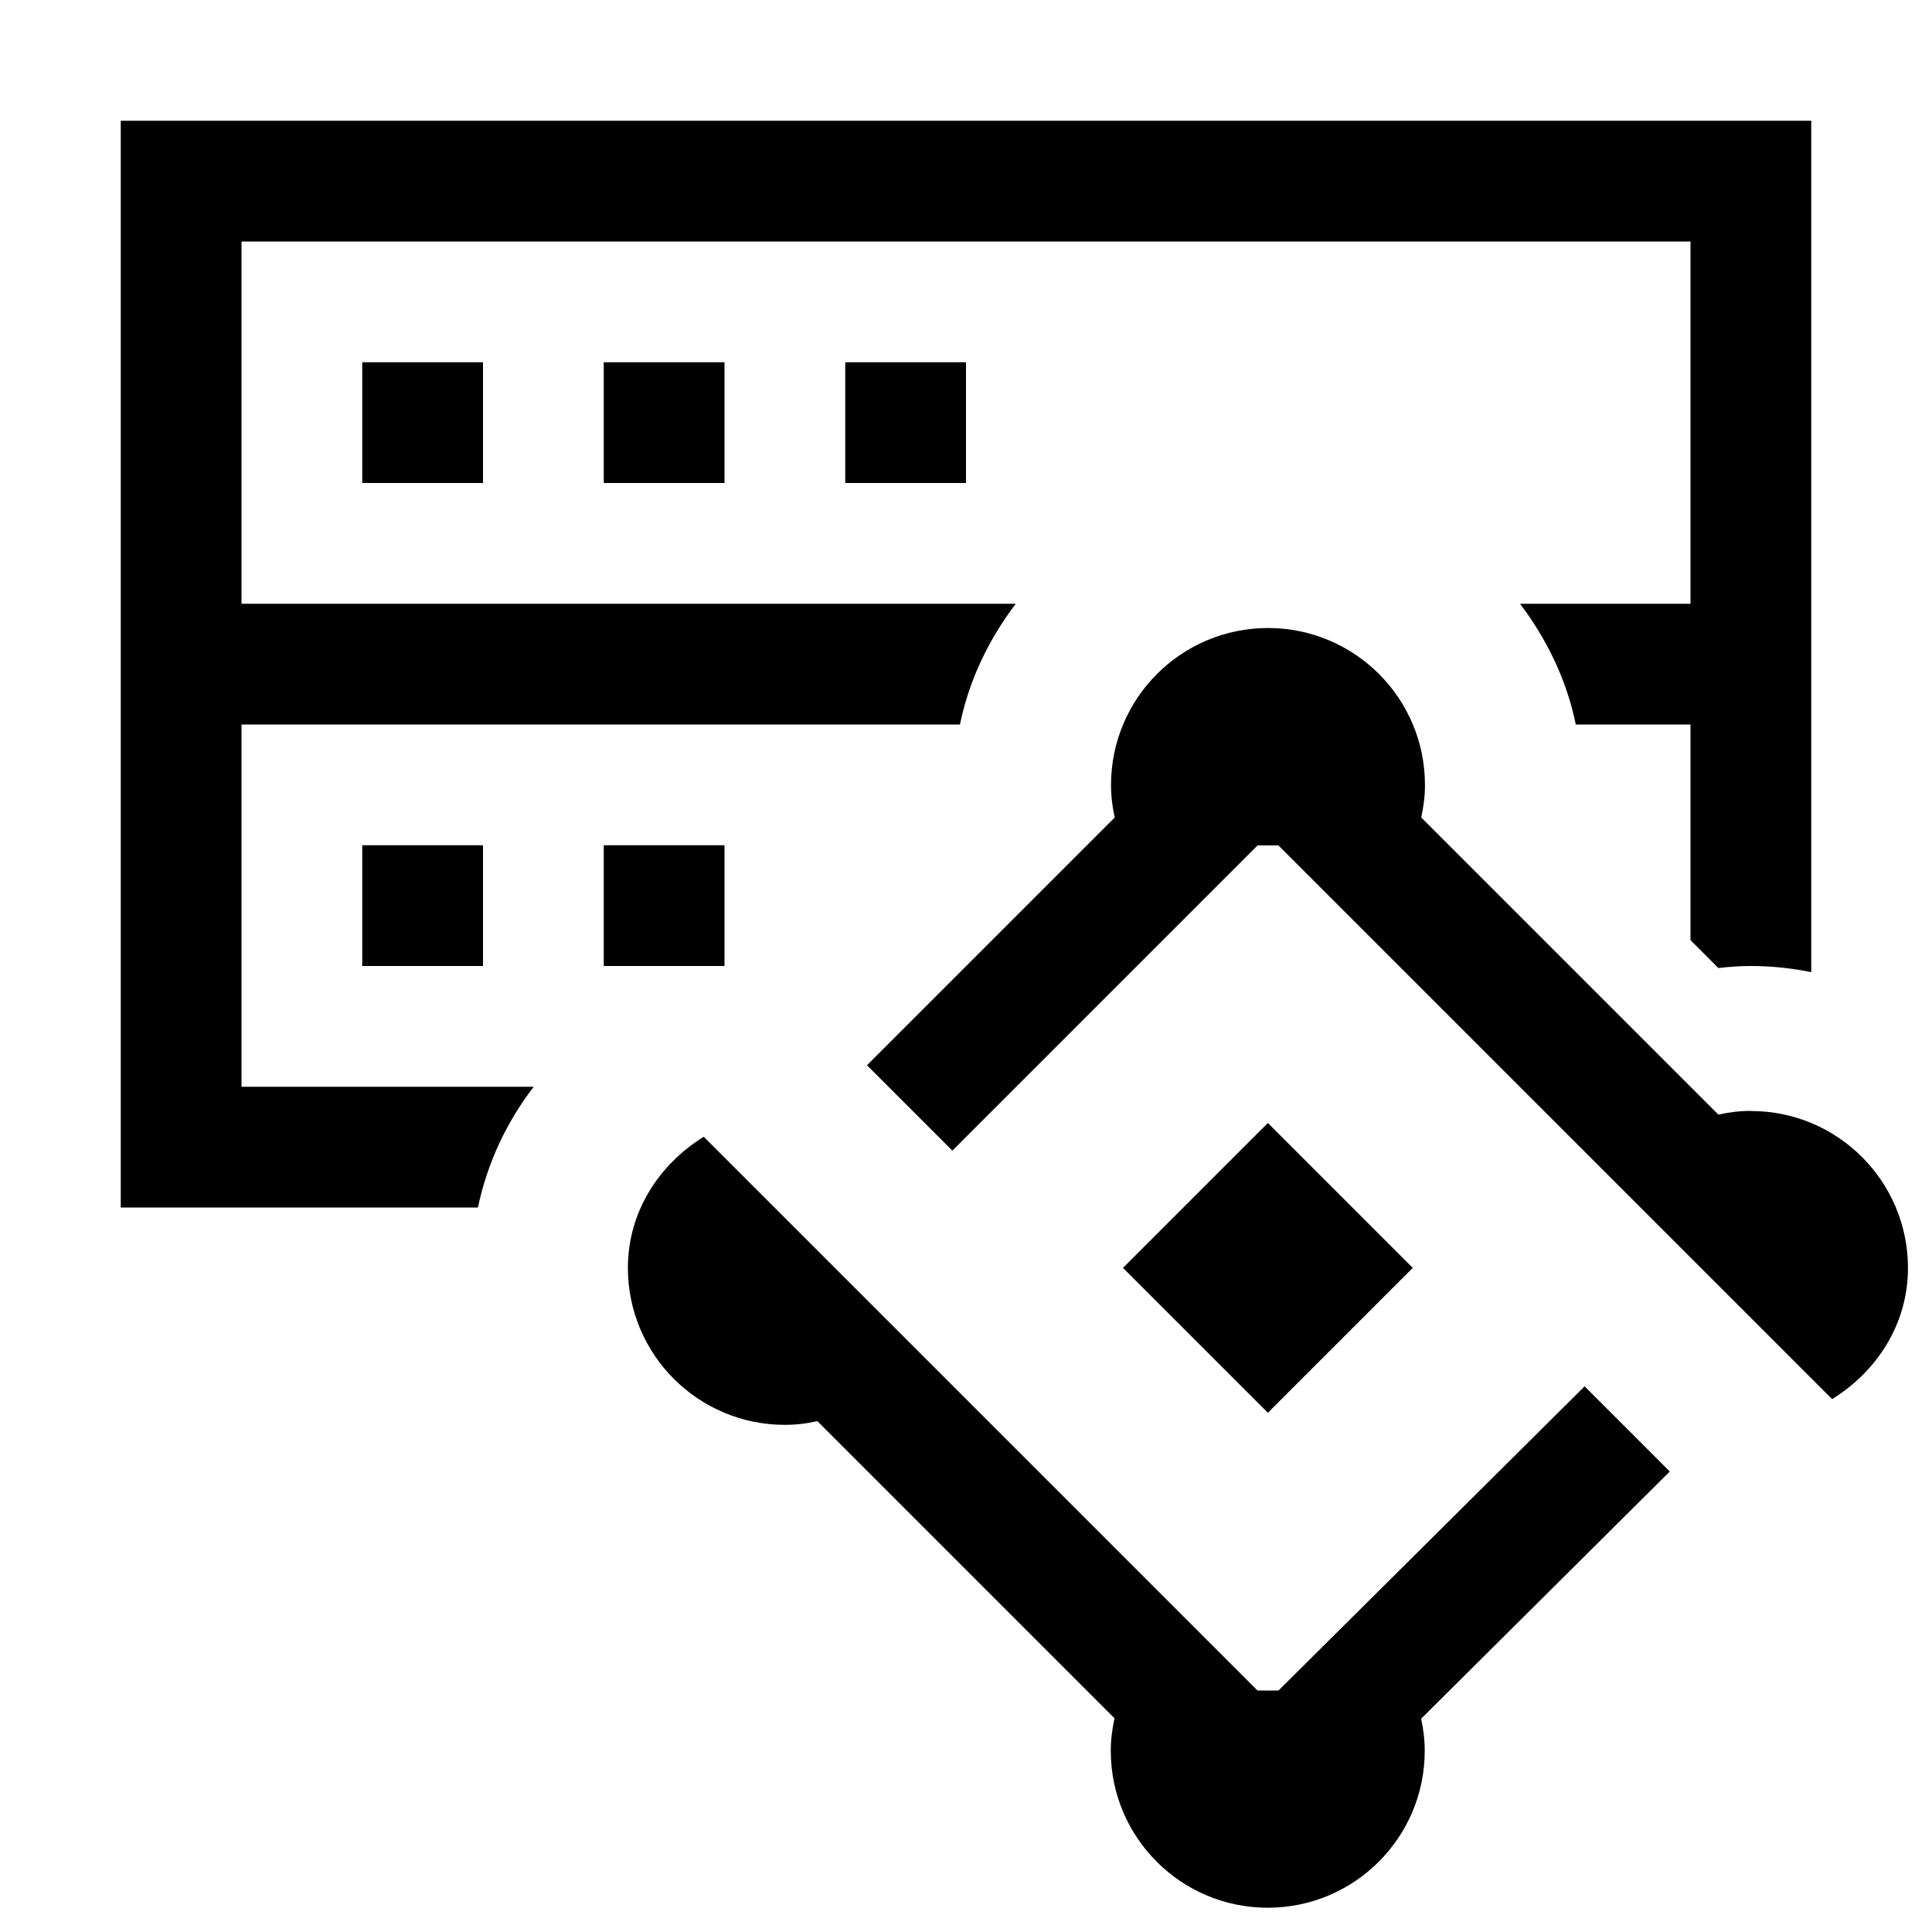
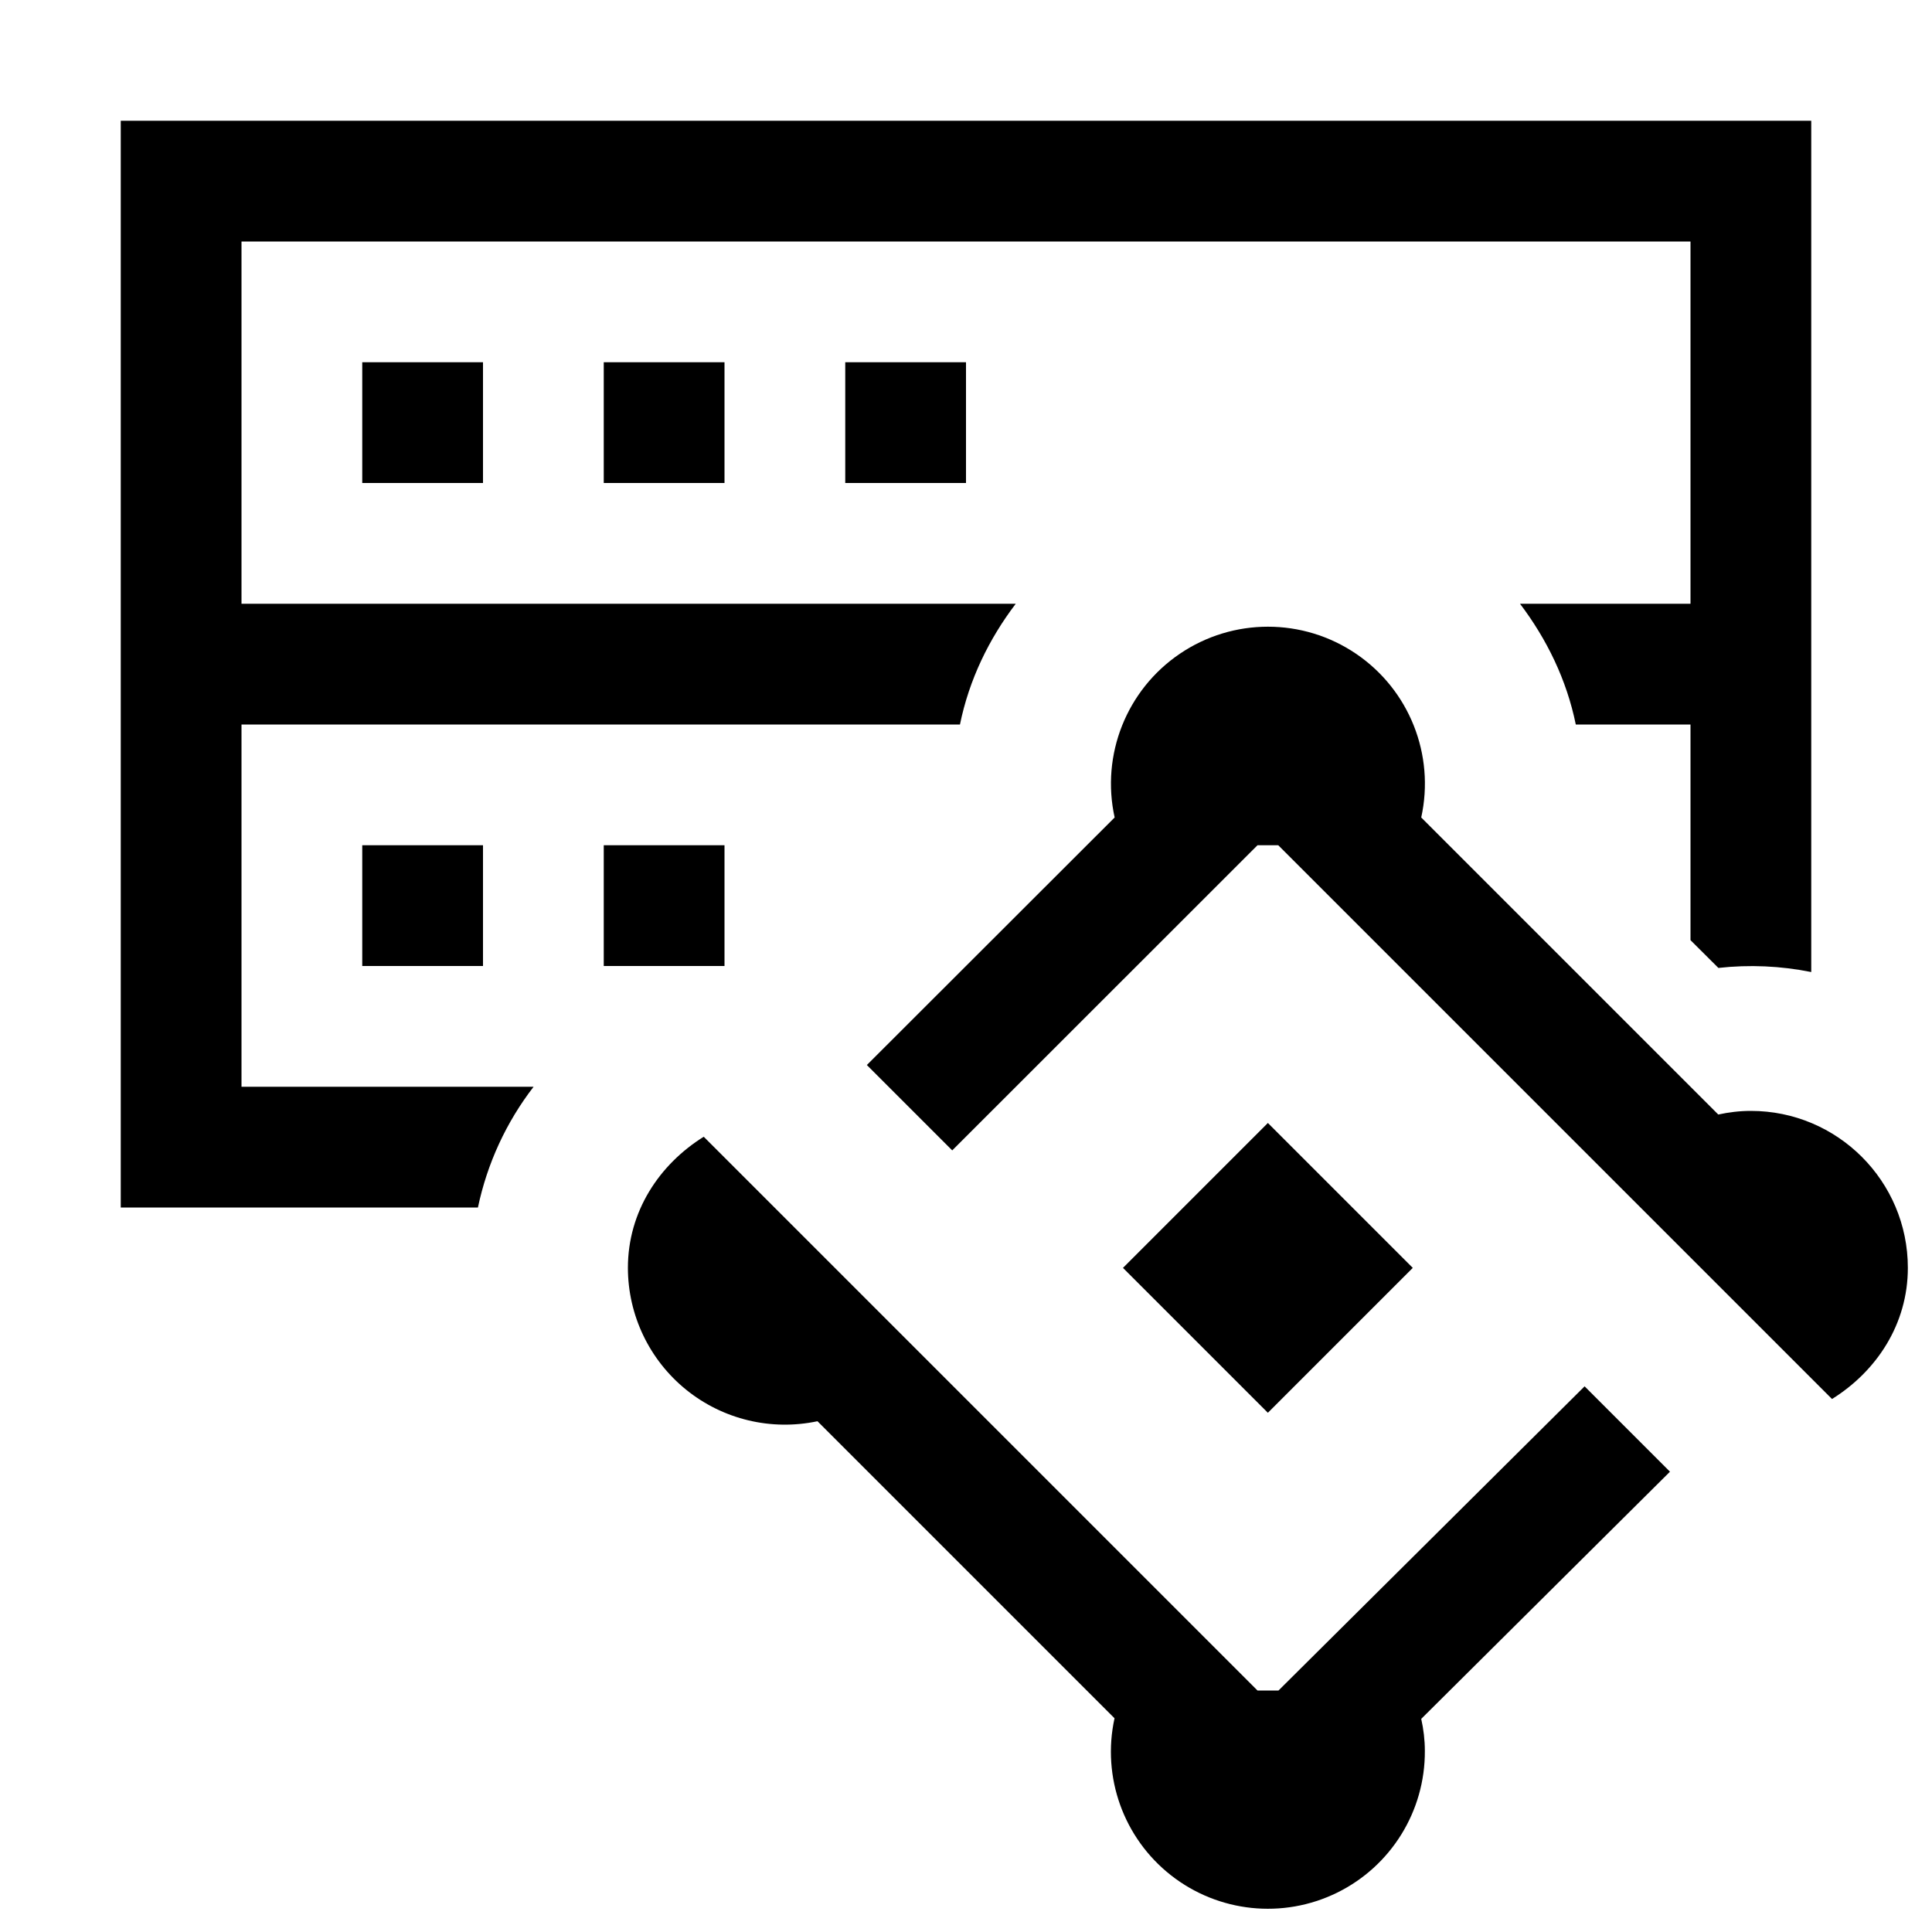
- <svg xmlns="http://www.w3.org/2000/svg" id="icons" viewBox="0 0 16 16">
-   <path d="m4,4h-1v-1h1v1Zm2-1h-1v1h1v-1Zm2,0h-1v1h1v-1Zm-4,4h-1v1h1v-1Zm2,0h-1v1h1v-1Zm-1.581,2h-2.419v-3h5.95c.076-.372.241-.708.462-1H2v-3h12v3h-1.412c.221.292.386.628.462,1h.95v1.786l.231.231c.09-.011.179-.017.269-.017.171,0,.338.018.5.051V1H1v9h2.958c.077-.366.236-.707.462-1Zm7.281,1.5l-1.2-1.2-1.2,1.2,1.2,1.2,1.2-1.2Zm2.13,1.688l-.707-.707-2.535,2.519h-.174l-3.414-3.414h0l-1.172-1.172c-.369.229-.628.62-.628,1.086,0,.718.582,1.3,1.3,1.3.093,0,.183-.011.269-.031l2.461,2.461c-.019.087-.031.176-.031.269,0,.718.582,1.3,1.3,1.3s1.3-.582,1.3-1.3c0-.091-.011-.179-.03-.265l2.06-2.048Zm.67-2.988c-.093,0-.183.011-.269.031l-2.461-2.461c.019-.087.031-.176.031-.269,0-.718-.582-1.3-1.3-1.3s-1.3.582-1.3,1.3c0,.093.011.183.031.269l-2.052,2.052.707.707,2.528-2.528h.172l3.064,3.064h0l1.522,1.522c.369-.229.628-.62.628-1.086,0-.718-.582-1.3-1.3-1.3Z" />
+ <svg xmlns="http://www.w3.org/2000/svg" viewBox="0 0 16 16">
+   <path d="M4 4H3V3h1v1zm2-1H5v1h1V3zm2 0H7v1h1V3zM4 7H3v1h1V7zm2 0H5v1h1V7zM4.42 9H2V6h5.95c.076-.372.24-.708.462-1H2V2h12v3h-1.412c.221.292.386.628.462 1H14v1.786l.231.23A2.5 2.5 0 0 1 15 8.05V1H1v9h2.958c.077-.366.235-.707.461-1zm7.28 1.5l-1.2-1.2-1.2 1.2 1.2 1.2 1.2-1.2zm2.13 1.688l-.707-.707L10.588 14h-.174L7 10.586 5.828 9.414c-.369.23-.628.62-.628 1.086a1.3 1.3 0 0 0 1.57 1.27l2.46 2.46a1.3 1.3 0 1 0 2.57.27c0-.091-.011-.18-.03-.265l2.06-2.047zM14.5 9.2c-.093 0-.183.011-.27.03l-2.46-2.46a1.3 1.3 0 1 0-2.539 0L7.179 8.82l.707.707L10.414 7h.172l3.064 3.064 1.522 1.522c.369-.23.628-.62.628-1.086a1.3 1.3 0 0 0-1.3-1.3z" />
  <path fill="none" d="M0 0h16v16H0z" />
</svg>
